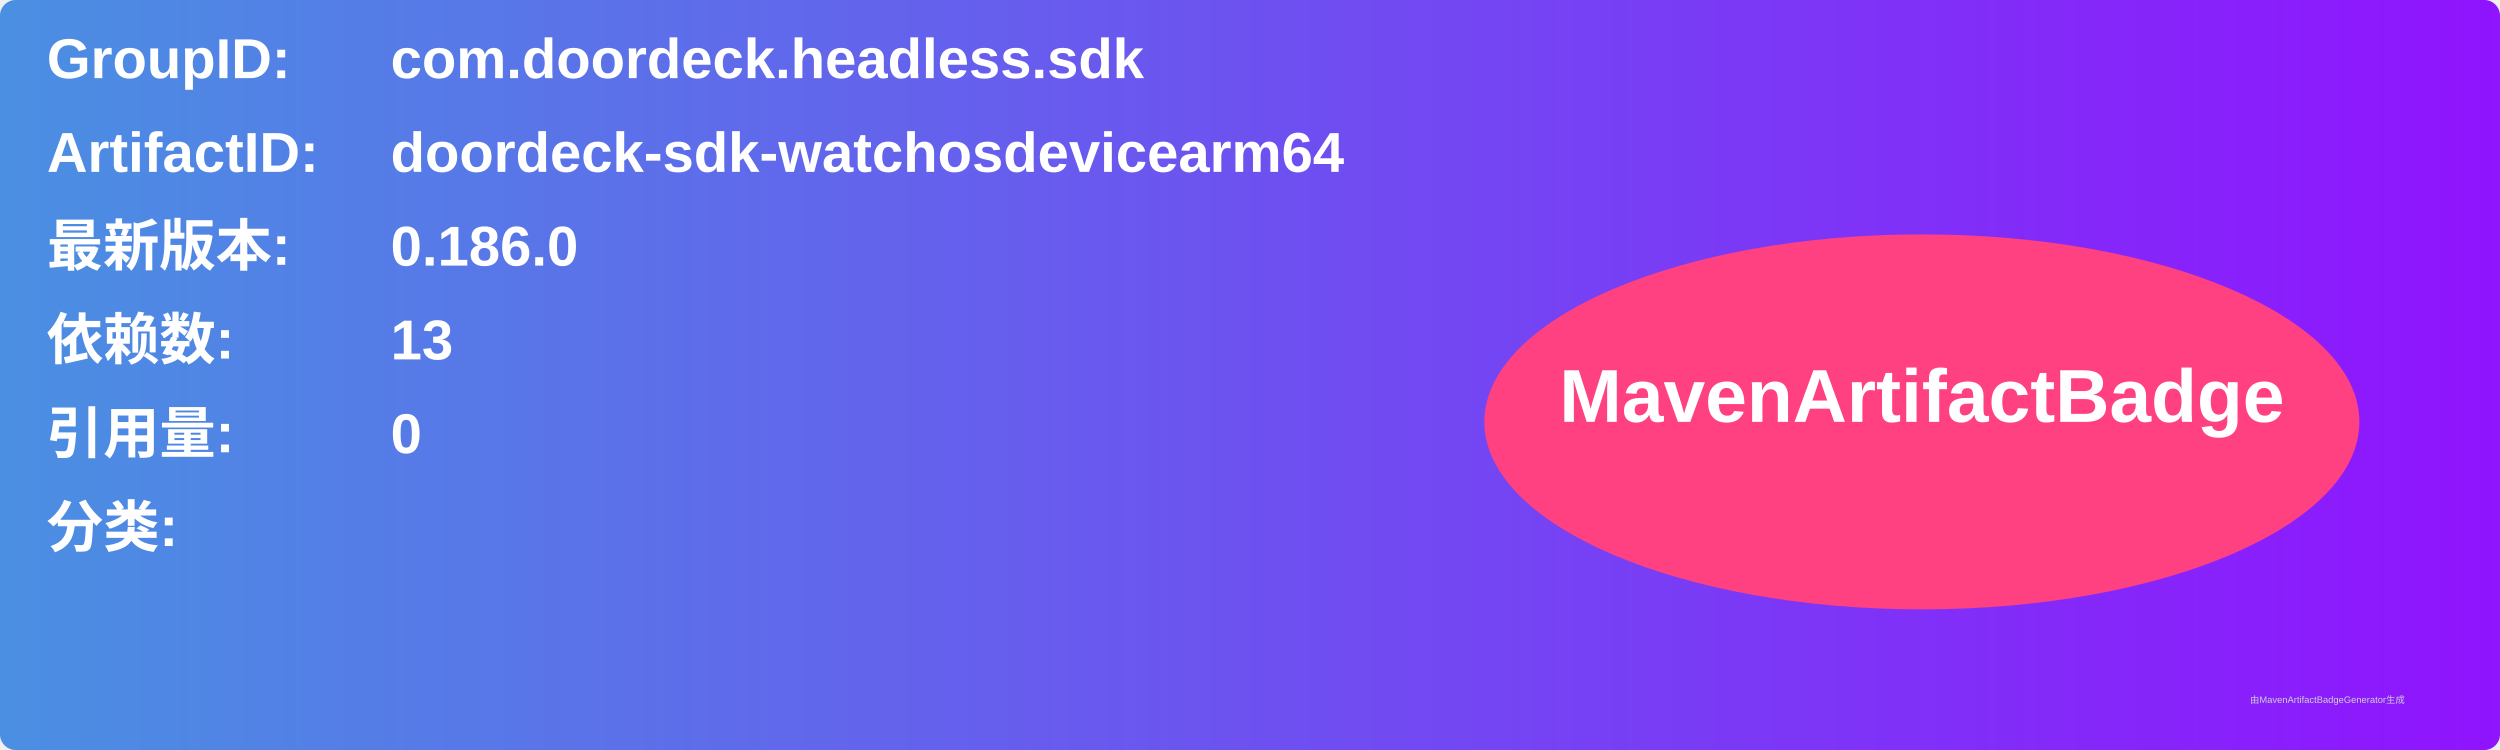
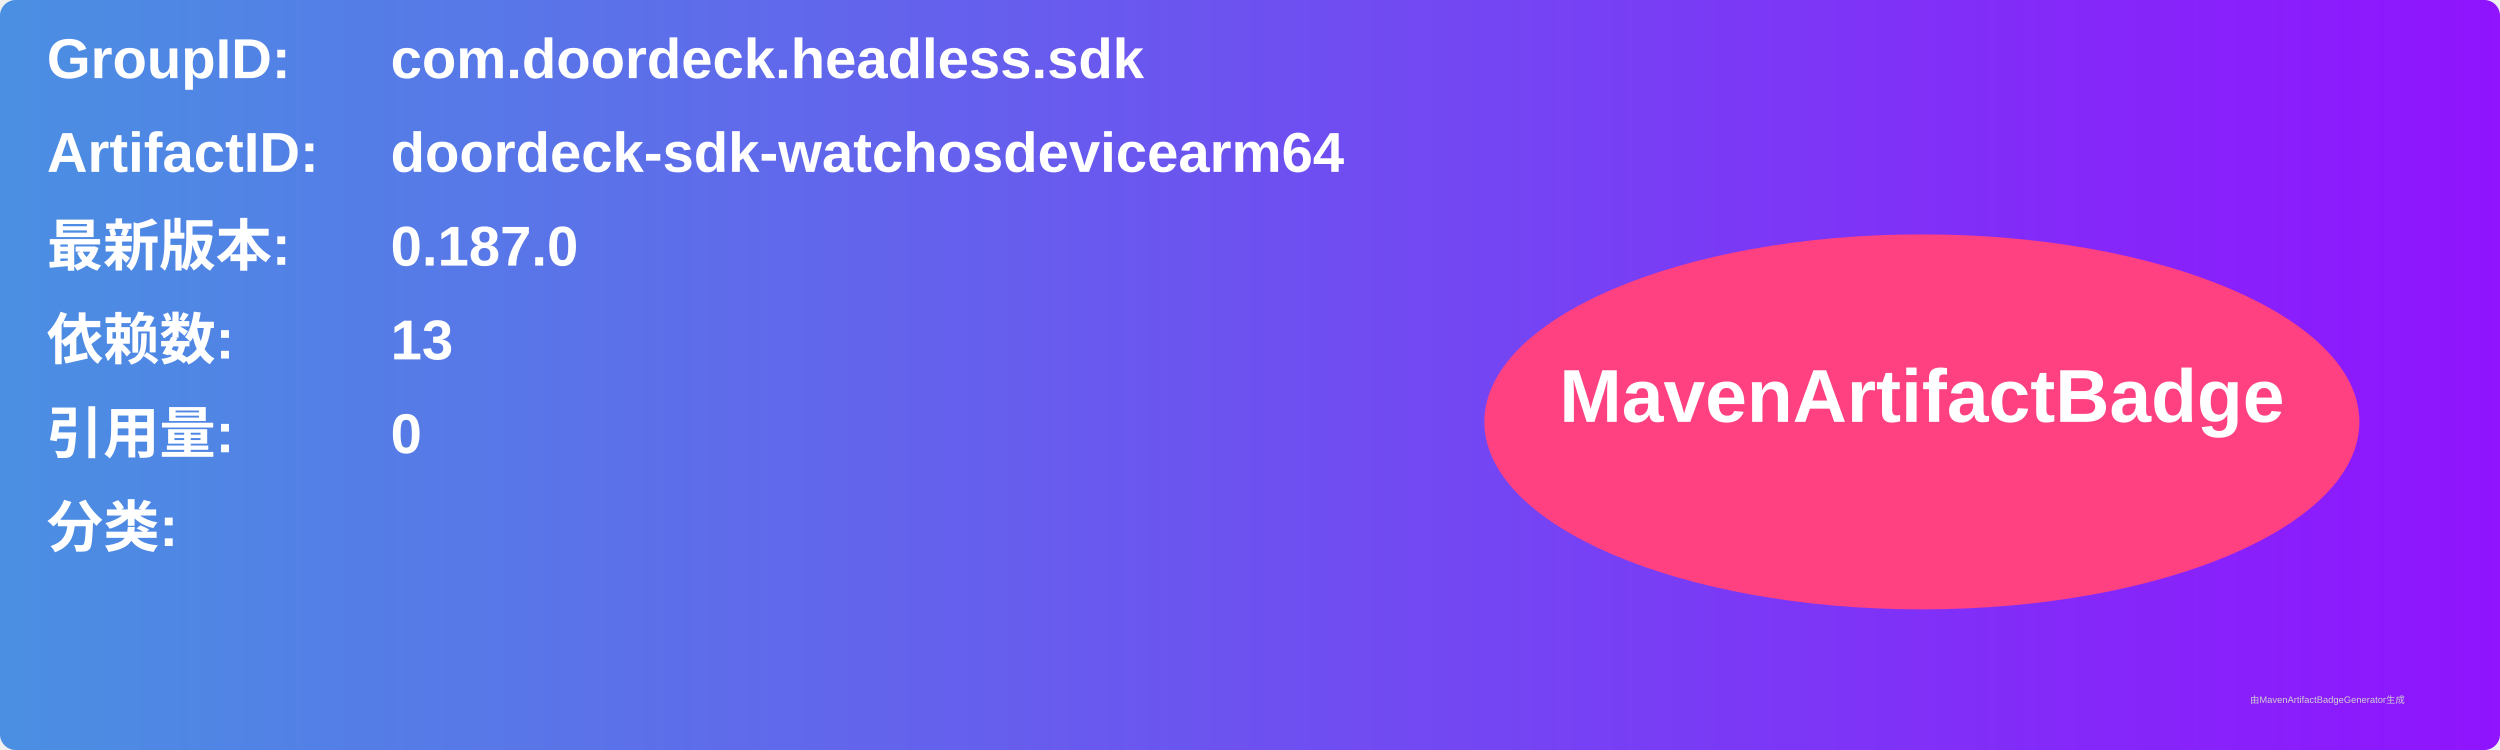
<svg xmlns="http://www.w3.org/2000/svg" width="800" height="240" viewBox="0 0 800 240">
  <linearGradient id="grad" x1="0%" y1="0%" x2="100%" y2="0%">
    <stop offset="0%" stop-color="#4a90e2" />
    <stop offset="100%" stop-color="#9013fe" />
  </linearGradient>
  <rect width="100%" height="100%" rx="5" ry="5" fill="url(#grad)" />
  <g transform="translate(15, 15)">
    <text x="0" y="10" font-family="Arial" font-size="18" fill="white" font-weight="bold" width="260">GroupID:</text>
    <text x="110" y="10" font-family="Arial" font-size="18" fill="white" font-weight="bold" width="460">com.doordeck.headless.sdk</text>
    <text x="0" y="40" font-family="Arial" font-size="18" fill="white" font-weight="bold" width="260">ArtifactID:</text>
    <text x="110" y="40" font-family="Arial" font-size="18" fill="white" font-weight="bold" width="460">doordeck-sdk-watchosdevicearm64</text>
    <text x="0" y="70" font-family="Arial" font-size="18" fill="white" font-weight="bold">最新版本:</text>
    <text x="110" y="70" font-family="Arial" font-size="18" fill="white" font-weight="bold">
-       <tspan font-weight="bold">0.186.0</tspan>
+       <tspan font-weight="bold">0.187.0</tspan>
    </text>
    <text x="0" y="100" font-family="Arial" font-size="18" fill="white" font-weight="bold">依赖数: </text>
    <text x="110" y="100" font-family="Arial" font-size="18" fill="white">
      <tspan font-weight="bold">13</tspan>
    </text>
    <text x="0" y="130" font-family="Arial" font-size="18" fill="white" font-weight="bold">引用量: </text>
    <text x="110" y="130" font-family="Arial" font-size="18" fill="white">
      <tspan font-weight="bold">0</tspan>
    </text>
    <text x="0" y="160" font-family="Arial" font-size="18" fill="white" font-weight="bold">分类:</text>
    <text x="10" y="190" font-family="Arial" font-size="10" fill="white">
      <tspan font-weight="bold" />
    </text>
    <ellipse cx="600" cy="120" rx="140" ry="60" fill="#ff4081" />
    <text x="600" y="120" text-anchor="middle" font-family="Arial" font-size="24" fill="white" font-weight="bold">MavenArtifactBadge</text>
  </g>
  <text x="720" y="225" font-family="Arial" font-size="3" fill="#d0d0d0">由MavenArtifactBadgeGenerator生成</text>
</svg>
